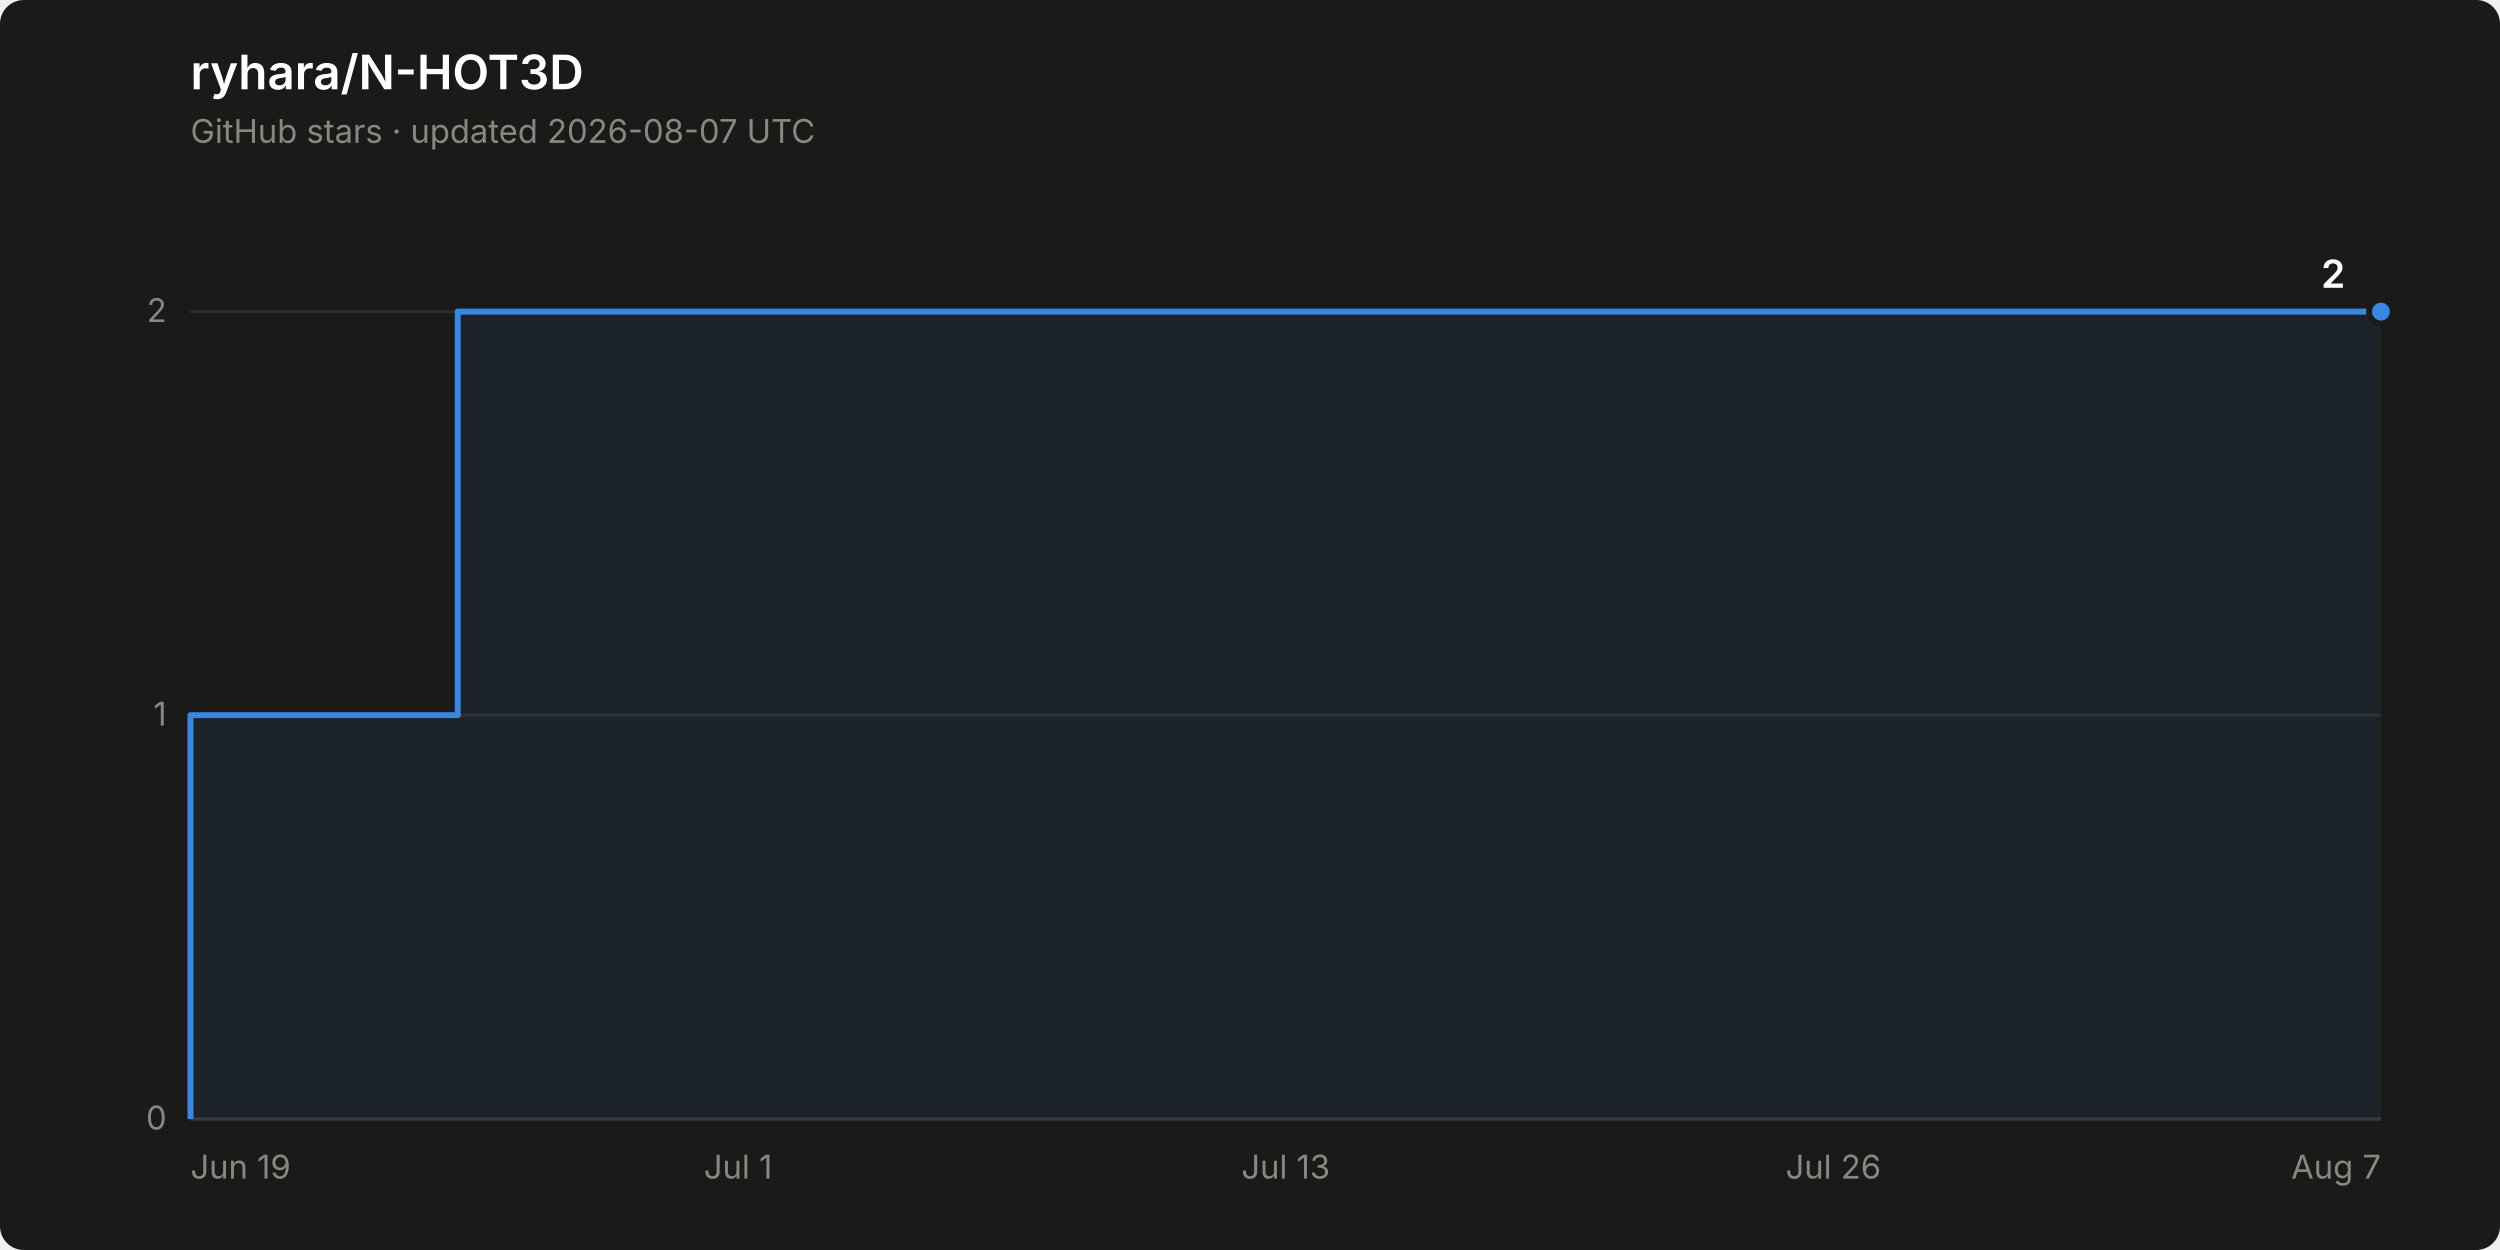
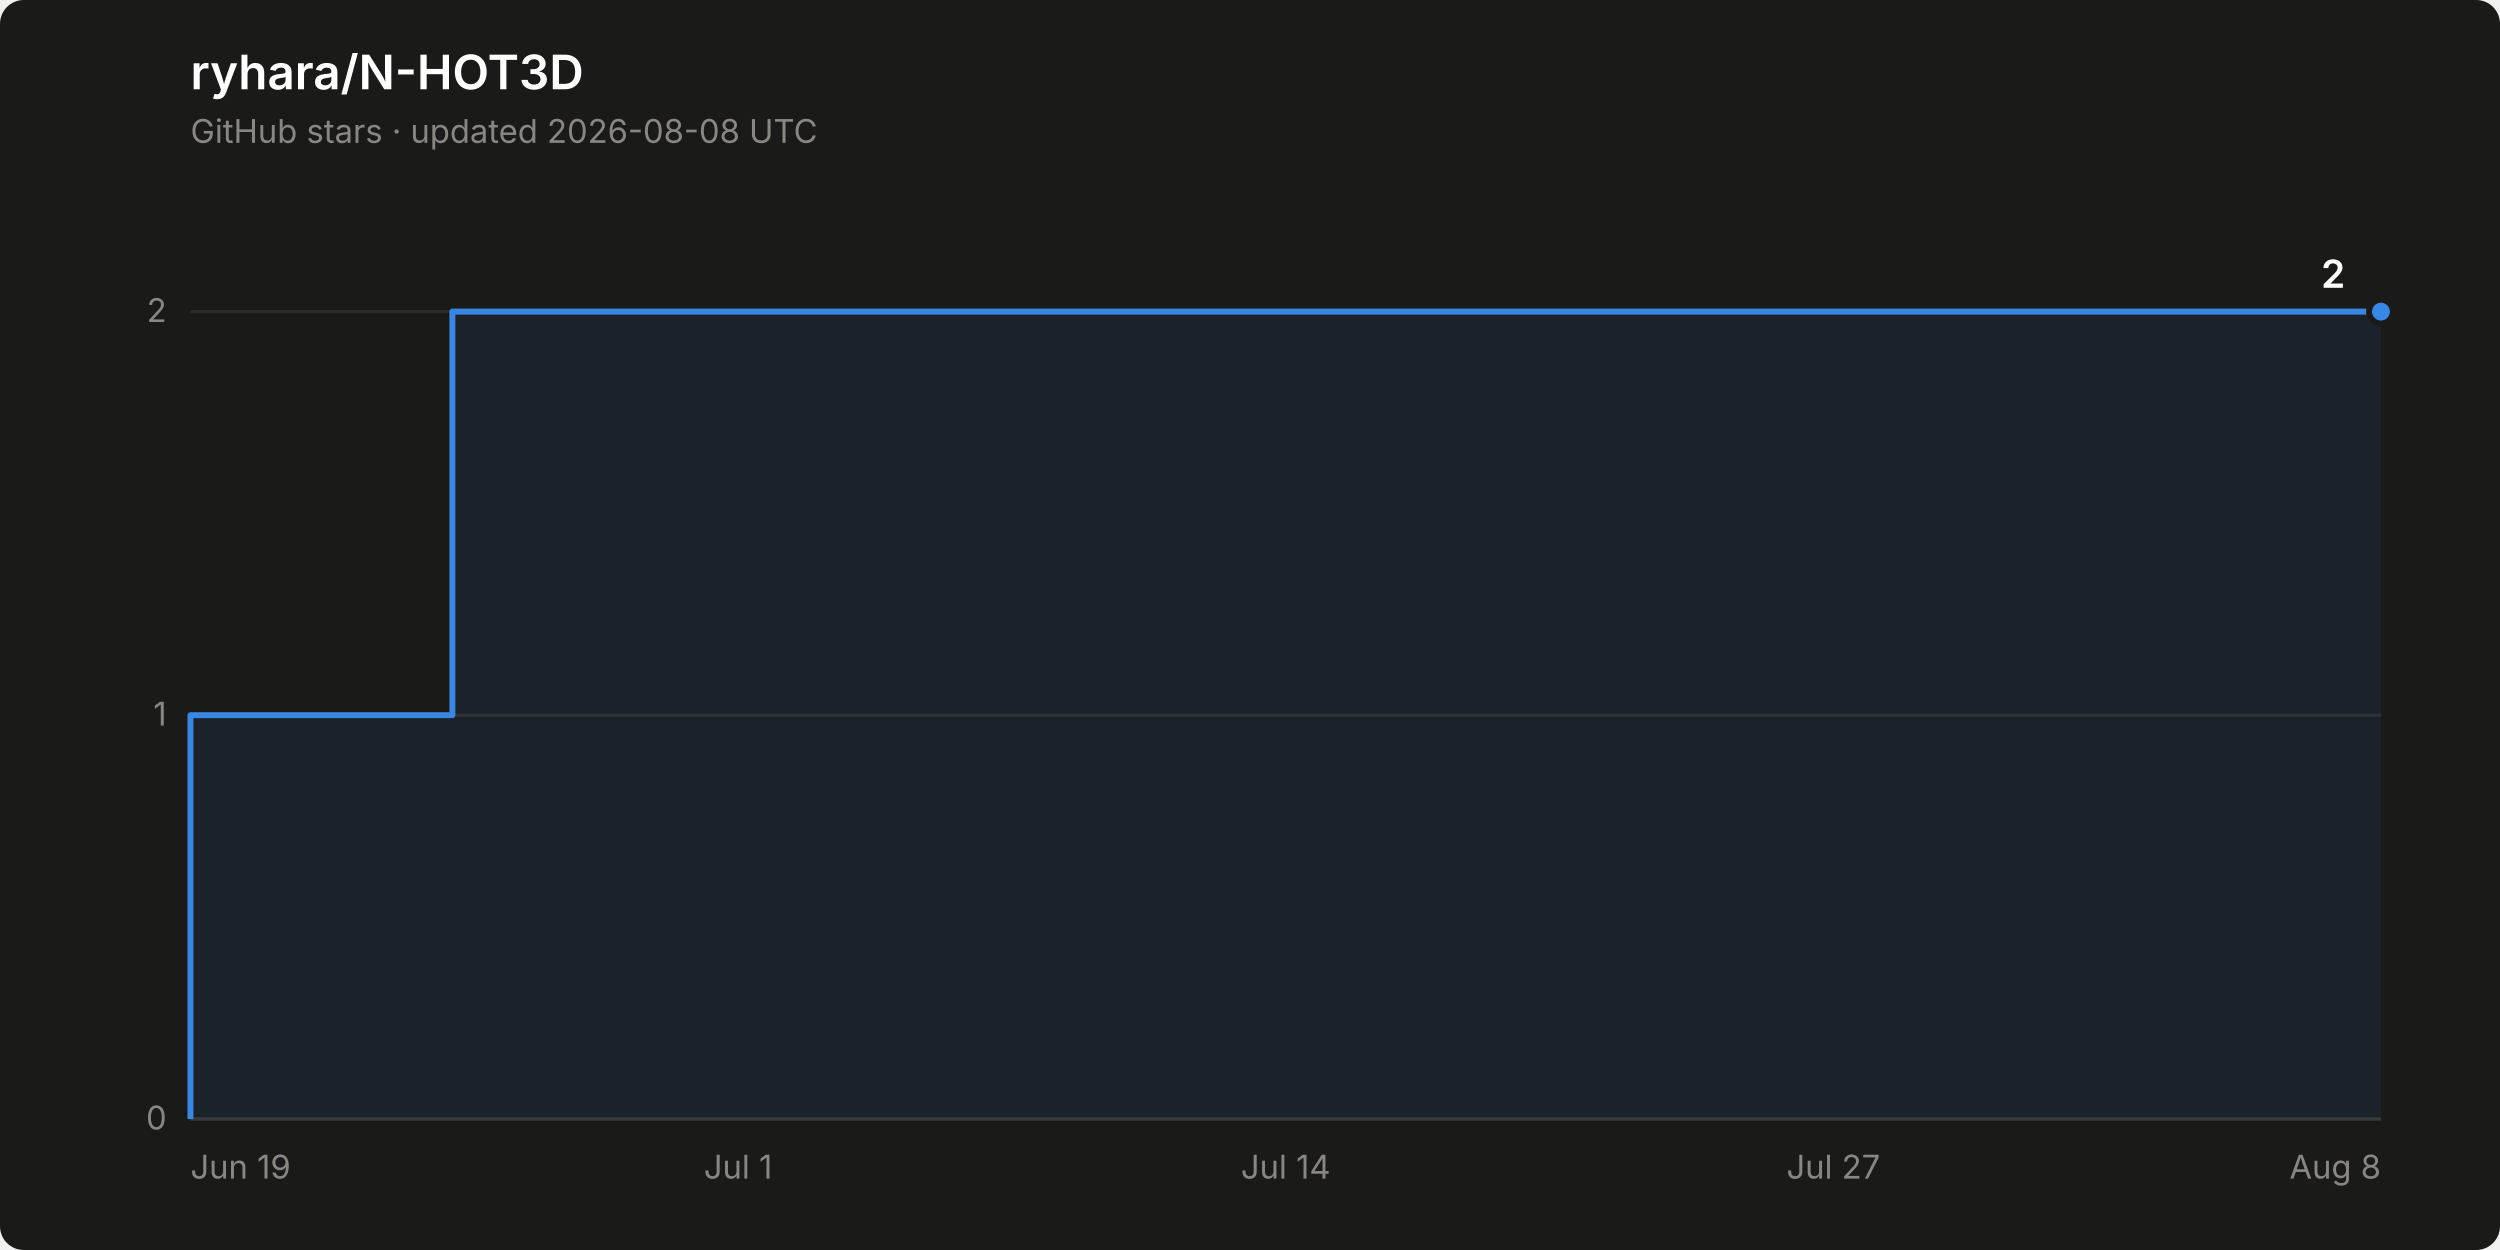
<svg xmlns="http://www.w3.org/2000/svg" width="840" height="420" viewBox="0 0 840 420" role="img" aria-label="Star history of ryhara/N-HOT3D: 2 stars">
  <rect width="840" height="420" rx="8" fill="#1a1a19" />
  <text x="64" y="30" font-family="system-ui, -apple-system, &quot;Segoe UI&quot;, sans-serif" font-size="16" font-weight="600" fill="#ffffff">ryhara/N-HOT3D</text>
-   <text x="64" y="48" font-family="system-ui, -apple-system, &quot;Segoe UI&quot;, sans-serif" font-size="11" fill="#898781">GitHub stars · updated 2026-08-07 UTC</text>
+   <text x="64" y="48" font-family="system-ui, -apple-system, &quot;Segoe UI&quot;, sans-serif" font-size="11" fill="#898781">GitHub stars · updated 2026-08-08 UTC</text>
  <line x1="64" y1="376.0" x2="800" y2="376.0" stroke="#2c2c2a" stroke-width="1" />
  <text x="56" y="379.5" font-family="system-ui, -apple-system, &quot;Segoe UI&quot;, sans-serif" font-size="11" fill="#898781" text-anchor="end" style="font-variant-numeric: tabular-nums">0</text>
  <line x1="64" y1="240.3" x2="800" y2="240.3" stroke="#2c2c2a" stroke-width="1" />
  <text x="56" y="243.8" font-family="system-ui, -apple-system, &quot;Segoe UI&quot;, sans-serif" font-size="11" fill="#898781" text-anchor="end" style="font-variant-numeric: tabular-nums">1</text>
  <line x1="64" y1="104.7" x2="800" y2="104.7" stroke="#2c2c2a" stroke-width="1" />
  <text x="56" y="108.2" font-family="system-ui, -apple-system, &quot;Segoe UI&quot;, sans-serif" font-size="11" fill="#898781" text-anchor="end" style="font-variant-numeric: tabular-nums">2</text>
  <line x1="64" y1="376.0" x2="800" y2="376.0" stroke="#383835" stroke-width="1" />
  <text x="64.0" y="396" font-family="system-ui, -apple-system, &quot;Segoe UI&quot;, sans-serif" font-size="11" fill="#898781" text-anchor="start">Jun 19</text>
  <text x="248.0" y="396" font-family="system-ui, -apple-system, &quot;Segoe UI&quot;, sans-serif" font-size="11" fill="#898781" text-anchor="middle">Jul 1</text>
-   <text x="432.0" y="396" font-family="system-ui, -apple-system, &quot;Segoe UI&quot;, sans-serif" font-size="11" fill="#898781" text-anchor="middle">Jul 13</text>
-   <text x="616.0" y="396" font-family="system-ui, -apple-system, &quot;Segoe UI&quot;, sans-serif" font-size="11" fill="#898781" text-anchor="middle">Jul 26</text>
-   <text x="800.0" y="396" font-family="system-ui, -apple-system, &quot;Segoe UI&quot;, sans-serif" font-size="11" fill="#898781" text-anchor="end">Aug 7</text>
-   <path d="M 64.0 376.0 L 64.0 240.3 L 153.8 240.3 L 153.8 104.7 L 800.0 104.7 L 800.0 376.0 Z" fill="#3987e5" fill-opacity="0.08" stroke="none" />
-   <path d="M 64.0 376.0 L 64.0 240.3 L 153.8 240.3 L 153.8 104.7 L 800.0 104.7" fill="none" stroke="#3987e5" stroke-width="2" stroke-linejoin="round" />
+   <text x="432.0" y="396" font-family="system-ui, -apple-system, &quot;Segoe UI&quot;, sans-serif" font-size="11" fill="#898781" text-anchor="middle">Jul 14</text>
+   <text x="616.0" y="396" font-family="system-ui, -apple-system, &quot;Segoe UI&quot;, sans-serif" font-size="11" fill="#898781" text-anchor="middle">Jul 27</text>
+   <text x="800.0" y="396" font-family="system-ui, -apple-system, &quot;Segoe UI&quot;, sans-serif" font-size="11" fill="#898781" text-anchor="end">Aug 8</text>
+   <path d="M 64.0 376.0 L 64.0 240.3 L 152.0 240.3 L 152.0 104.7 L 800.0 104.7 L 800.0 376.0 Z" fill="#3987e5" fill-opacity="0.08" stroke="none" />
+   <path d="M 64.0 376.0 L 64.0 240.3 L 152.0 240.3 L 152.0 104.7 L 800.0 104.7" fill="none" stroke="#3987e5" stroke-width="2" stroke-linejoin="round" />
  <circle cx="800.0" cy="104.7" r="4" fill="#3987e5" stroke="#1a1a19" stroke-width="2" />
  <text x="788.0" y="96.7" font-family="system-ui, -apple-system, &quot;Segoe UI&quot;, sans-serif" font-size="13" font-weight="600" fill="#ffffff" text-anchor="end" style="font-variant-numeric: tabular-nums">2</text>
</svg>
